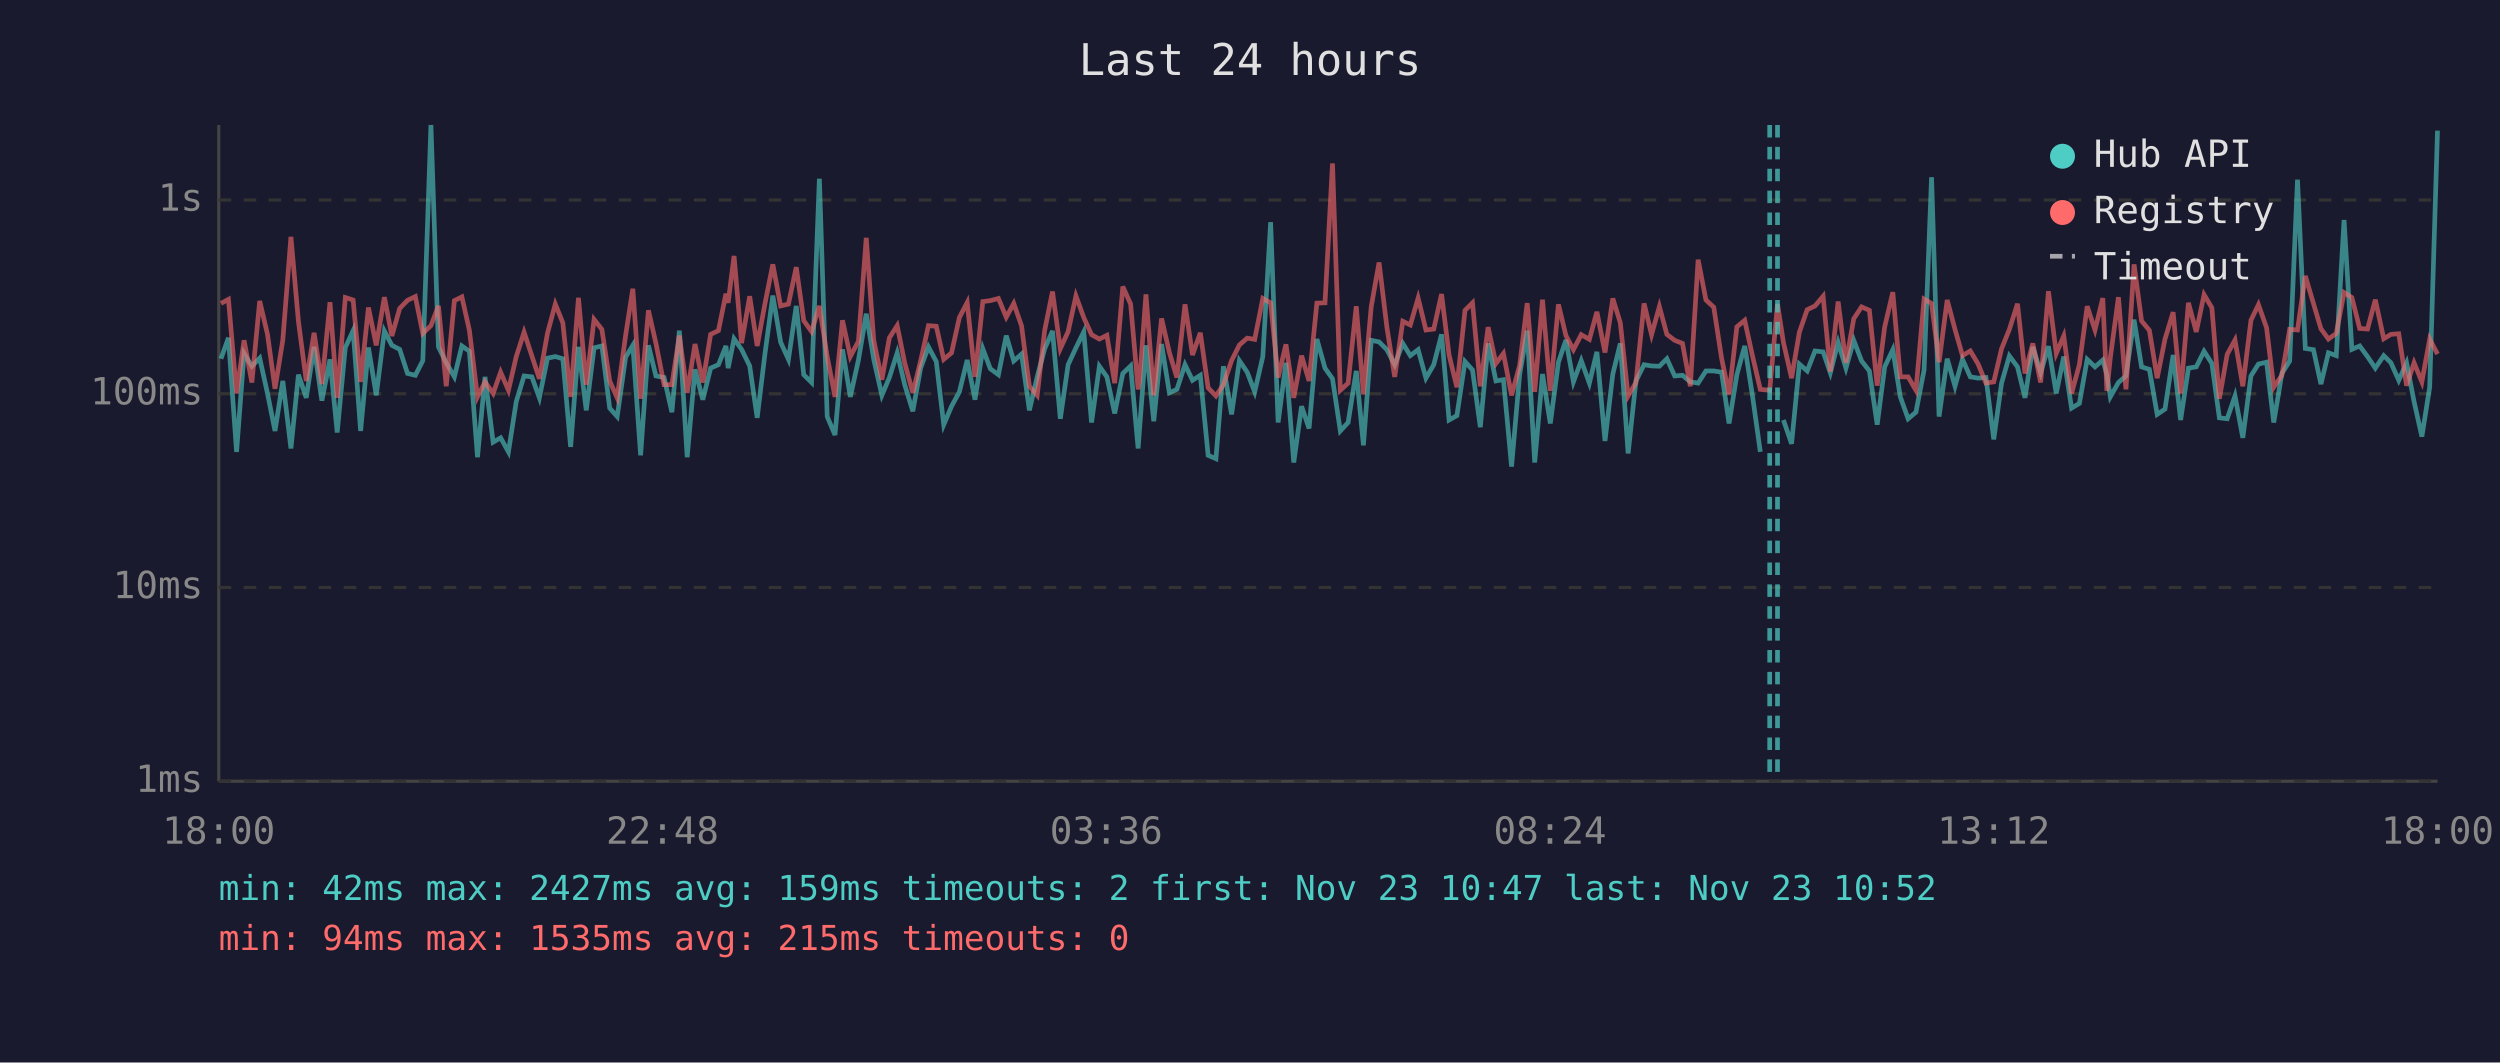
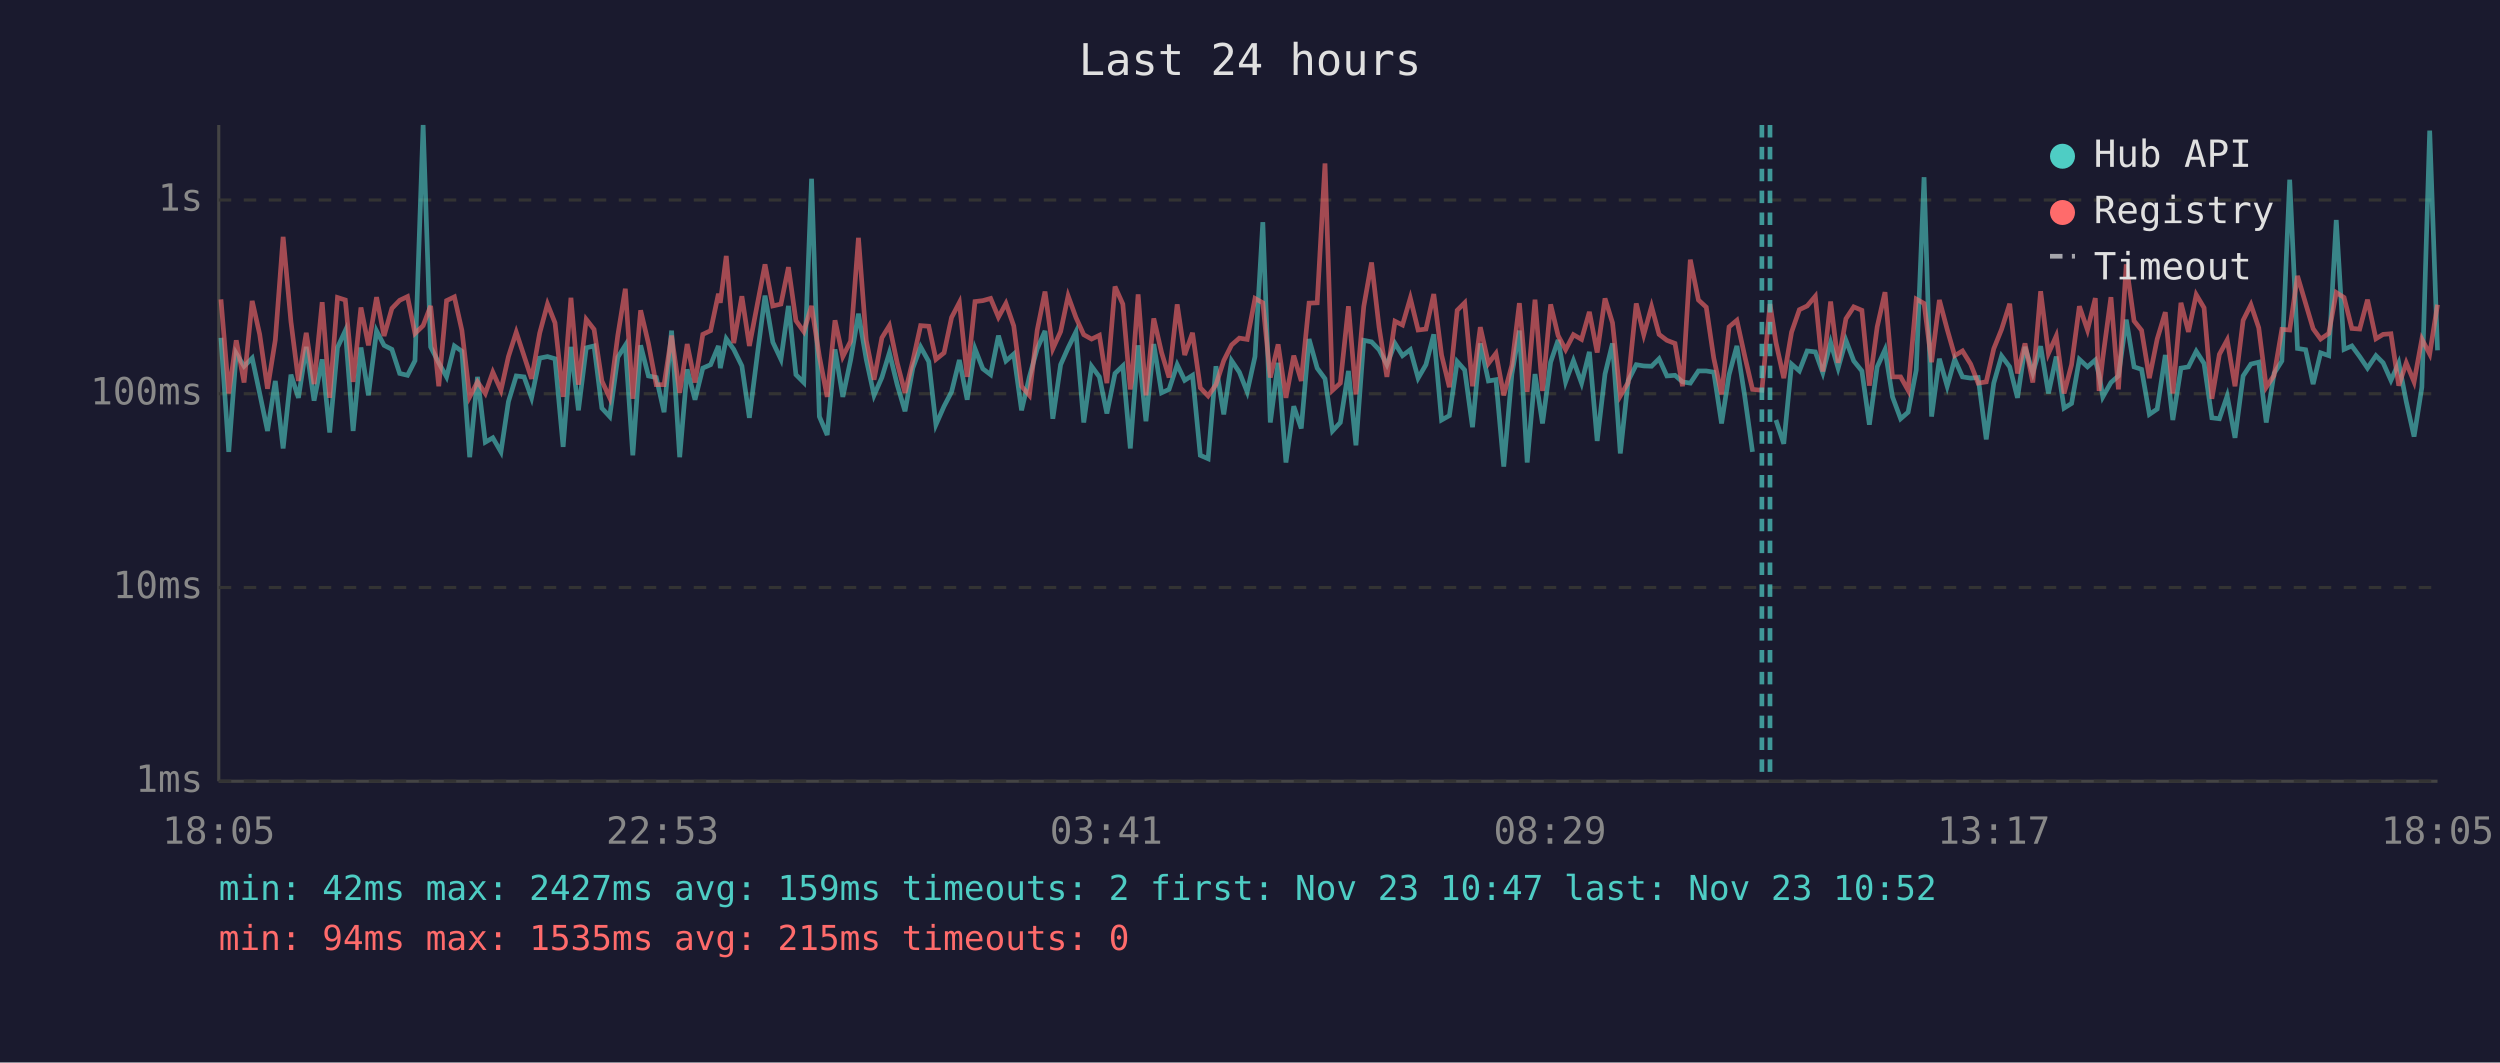
<svg xmlns="http://www.w3.org/2000/svg" viewBox="0 0 800 340" font-family="monospace" font-size="12">
  <rect width="800" height="340" fill="#1a1a2e" />
  <text x="400" y="24" fill="#e0e0e0" font-size="14" text-anchor="middle">Last 24 hours</text>
  <line x1="70" y1="40" x2="70" y2="250" stroke="#444" stroke-width="1" />
  <line x1="70" y1="250" x2="780" y2="250" stroke="#444" stroke-width="1" />
  <line x1="70" y1="250" x2="780" y2="250" stroke="#333" stroke-width="1" stroke-dasharray="4" />
  <text x="65" y="250" fill="#888" text-anchor="end" dominant-baseline="middle">1ms</text>
  <line x1="70" y1="188" x2="780" y2="188" stroke="#333" stroke-width="1" stroke-dasharray="4" />
  <text x="65" y="188" fill="#888" text-anchor="end" dominant-baseline="middle">10ms</text>
  <line x1="70" y1="126" x2="780" y2="126" stroke="#333" stroke-width="1" stroke-dasharray="4" />
  <text x="65" y="126" fill="#888" text-anchor="end" dominant-baseline="middle">100ms</text>
  <line x1="70" y1="64" x2="780" y2="64" stroke="#333" stroke-width="1" stroke-dasharray="4" />
  <text x="65" y="64" fill="#888" text-anchor="end" dominant-baseline="middle">1s</text>
-   <text x="70" y="270" fill="#888" text-anchor="middle">18:00</text>
-   <text x="212" y="270" fill="#888" text-anchor="middle">22:48</text>
-   <text x="354" y="270" fill="#888" text-anchor="middle">03:36</text>
-   <text x="496" y="270" fill="#888" text-anchor="middle">08:24</text>
-   <text x="638" y="270" fill="#888" text-anchor="middle">13:12</text>
-   <text x="780" y="270" fill="#888" text-anchor="middle">18:00</text>
-   <polyline points="70.7,114.8 73.1,108.1 75.7,144.6 78.1,113.1 80.6,117.2 83.1,114.6 85.6,125.9 88.0,137.9 90.5,121.9 93.1,143.5 95.5,119.9 98.0,127.3 100.5,111.0 103.0,128.2 105.6,115.0 107.9,138.4 110.5,111.2 113.0,105.8 115.4,137.9 117.9,111.2 120.4,126.5 123.0,105.9 125.4,110.5 127.9,111.8 130.4,119.5 132.9,120.1 135.3,115.4 137.9,40.0 140.3,111.0 142.8,116.1 145.4,120.6 147.8,110.7 150.2,112.4 152.8,146.3 155.2,120.6 157.8,141.5 160.2,140.1 162.7,144.6 165.2,128.5 167.7,120.3 170.2,120.6 172.6,127.3 175.2,114.6 177.7,114.1 180.1,114.8 182.6,143.0 185.1,111.0 187.6,131.3 190.1,111.3 192.6,110.7 195.1,130.6 197.5,133.3 200.2,114.3 202.5,110.5 205.0,145.7 207.5,110.5 209.9,120.3 212.5,120.8 215.0,131.9 217.4,105.8 219.9,146.3 222.4,118.2 224.9,127.9 227.4,117.8 229.9,116.7 232.3,110.7 233.0,117.8 234.9,108.4 237.3,111.8 239.9,117.1 242.3,133.7 244.8,113.1 247.3,94.6 249.8,109.5 252.3,115.0 254.8,97.9 257.2,119.9 259.7,122.4 262.2,57.2 264.7,133.3 267.2,139.2 269.6,111.8 272.1,127.0 274.7,115.2 277.2,100.4 279.6,115.0 282.2,126.5 284.6,120.8 287.1,112.9 289.5,123.1 292.1,131.6 294.6,117.8 297.1,111.0 299.6,115.7 302.0,135.9 304.5,130.0 307.0,125.4 309.5,115.2 312.0,127.9 314.5,111.6 316.9,118.0 319.5,119.9 322.0,107.4 324.4,115.5 326.9,113.3 329.4,131.3 331.9,120.6 334.3,111.6 336.8,105.9 339.3,134.0 341.8,116.7 344.3,111.3 346.8,106.2 349.3,135.2 351.8,117.2 354.2,120.6 356.7,132.3 359.3,119.5 361.8,117.1 364.2,143.5 364.7,136.7 366.7,110.5 369.2,134.8 371.7,110.1 374.2,125.7 376.6,124.6 379.2,116.7 381.6,121.7 384.1,120.1 386.6,145.7 389.1,146.8 391.5,117.2 394.1,132.6 396.6,115.4 399.1,119.1 401.5,125.4 404.1,114.1 406.6,71.1 409.0,135.2 411.5,116.1 414.0,148.0 416.5,130.0 418.9,137.1 421.4,108.5 424.0,117.8 426.4,121.2 428.9,137.9 431.4,135.2 434.0,118.7 436.3,142.5 438.8,108.9 441.3,109.4 443.8,111.9 446.3,116.7 448.9,109.9 451.3,113.8 453.8,111.9 456.3,121.0 458.8,116.7 461.3,107.0 463.7,134.4 466.2,133.0 468.8,115.7 471.2,118.4 473.7,136.7 476.2,109.9 478.7,121.9 481.1,121.5 483.7,149.3 486.3,119.7 488.7,105.8 491.1,148.0 493.6,119.7 496.1,135.5 498.7,115.9 501.1,108.8 503.5,122.2 506.0,115.4 508.6,122.6 511.0,112.6 513.6,141.1 516.1,119.7 518.5,109.9 521.0,145.1 523.5,121.9 526.1,116.7 528.5,117.1 531.0,117.2 533.4,114.8 535.9,120.3 538.4,120.1 540.9,122.2 543.4,122.6 545.9,118.7 548.4,118.7 550.9,119.1 553.3,135.5 555.8,119.9 558.3,110.7 560.8,126.7 563.3,144.6" fill="none" stroke="#4ecdc4" stroke-width="1.5" opacity="0.6" />
-   <polyline points="570.7,134.4 573.3,142.0 575.8,116.5 578.3,118.7 580.8,112.3 583.4,112.6 585.7,119.3 588.2,109.6 590.7,117.8 593.2,108.9 595.7,115.5 598.2,118.7 600.7,135.9 603.1,117.4 605.7,111.9 608.1,127.0 610.6,134.0 613.1,131.9 615.7,118.4 618.1,56.7 620.5,133.3 623.1,114.8 625.6,123.6 628.0,115.0 630.5,120.6 633.0,121.0 635.5,120.8 638.0,140.6 640.5,122.6 643.0,113.9 645.6,117.4 648.0,127.3 650.5,111.0 653.0,119.3 655.5,110.8 658.0,125.9 660.4,114.1 662.9,130.6 665.4,129.1 667.9,115.0 670.4,117.4 672.9,115.2 674.2,119.9 675.3,127.0 677.9,122.4 680.3,120.3 682.9,102.3 685.3,117.4 687.8,118.2 690.3,132.6 692.8,130.9 695.4,113.6 697.8,134.4 700.3,117.8 702.8,117.4 705.3,112.4 707.8,116.3 710.2,133.7 712.7,134.0 715.2,126.7 717.7,140.1 720.3,120.3 722.7,116.5 725.3,115.9 727.6,135.2 730.2,119.5 732.7,115.5 735.2,57.5 737.7,111.5 740.3,111.9 742.7,122.9 745.1,112.9 747.6,113.8 750.1,70.4 752.6,111.8 755.1,110.7 757.6,114.1 760.1,117.8 762.8,113.8 765.1,116.1 767.6,121.7 770.1,116.1 772.5,128.5 775.0,139.7 777.5,123.9 780.0,41.8" fill="none" stroke="#4ecdc4" stroke-width="1.5" opacity="0.6" />
-   <polyline points="70.7,97.1 73.1,95.8 75.7,125.9 78.1,108.9 80.6,122.4 83.1,96.3 85.6,107.0 88.0,124.4 90.5,108.8 93.1,75.8 95.5,102.9 98.0,121.9 100.5,106.5 103.0,122.9 105.6,96.7 107.9,127.3 110.5,95.2 113.0,96.0 115.4,122.2 117.9,98.4 120.4,110.5 123.0,95.1 125.4,107.5 127.9,98.7 130.4,96.1 132.9,94.9 135.3,106.7 137.9,104.2 140.3,97.9 142.8,123.6 145.4,96.2 147.8,95.0 150.2,105.7 152.8,127.0 155.2,122.2 157.8,125.9 160.2,119.1 162.7,124.9 165.2,114.1 167.7,106.3 170.2,113.9 172.6,121.2 175.2,106.6 177.7,97.3 180.1,103.3 182.6,127.0 185.1,95.3 187.6,123.1 190.1,102.2 192.6,105.4 195.1,121.9 197.5,127.3 200.2,107.3 202.5,92.4 205.0,127.6 207.5,99.3 209.9,109.9 212.5,123.1 215.0,123.1 217.4,107.4 219.9,125.7 222.4,110.1 224.9,122.4 227.4,107.0 229.9,105.8 232.3,94.0 233.0,96.9 234.9,81.9 237.3,109.8 239.9,94.8 242.3,110.7 244.8,97.1 247.3,84.6 249.8,97.9 252.3,97.3 254.8,85.5 257.2,102.6 259.7,106.1 262.2,97.9 264.7,114.1 267.2,127.0 269.6,102.5 272.1,114.1 274.7,109.2 277.2,76.1 279.6,108.9 282.2,121.5 284.6,108.1 287.1,104.2 289.5,116.1 292.1,125.7 294.6,115.5 297.1,104.2 299.6,104.4 302.0,115.0 304.5,112.9 307.0,101.6 309.5,96.8 312.0,120.6 314.5,96.5 316.9,96.2 319.5,95.5 322.0,101.5 324.4,97.1 326.9,104.3 329.4,123.6 331.9,126.5 334.3,105.7 336.8,93.3 339.3,111.6 341.8,106.1 344.3,94.7 346.8,101.6 349.3,107.1 351.8,108.5 354.2,107.3 356.7,122.6 359.3,91.7 361.8,97.3 364.2,124.6 364.7,121.5 366.7,94.2 369.2,126.5 371.7,101.9 374.2,112.8 376.6,120.8 379.2,97.4 381.6,113.6 384.1,106.5 386.6,124.1 389.1,126.7 391.5,123.1 394.1,115.4 396.6,110.4 399.1,108.2 401.5,108.6 404.1,95.5 406.6,96.9 409.0,120.8 411.5,110.2 414.0,127.3 416.5,113.8 418.9,121.9 421.4,97.0 424.0,96.9 426.4,52.3 428.9,124.9 431.4,122.6 434.0,98.0 436.3,126.2 438.8,98.1 441.3,84.0 443.8,104.7 446.3,120.6 448.9,102.8 451.3,104.0 453.8,95.4 456.3,105.6 458.8,105.3 461.3,94.1 463.7,113.6 466.2,123.9 468.8,99.3 471.2,96.9 473.7,123.6 476.2,104.7 478.7,116.3 481.1,113.1 483.7,126.5 486.3,116.9 488.7,97.0 491.1,125.4 493.6,95.9 496.1,125.1 498.7,97.4 501.1,107.4 503.5,111.9 506.0,107.1 508.6,108.6 511.0,99.8 513.6,112.8 516.1,95.5 518.5,103.3 521.0,126.7 523.5,122.4 526.1,97.1 528.5,107.1 531.0,98.1 533.4,107.0 535.9,108.9 538.4,109.9 540.9,123.6 543.4,83.1 545.9,96.0 548.4,98.3 550.9,114.6 553.3,126.2 555.8,104.6 558.3,102.5 560.8,113.9 563.3,124.6 566.3,124.9 568.8,97.3 570.7,109.6 573.3,121.0 575.8,106.3 578.3,99.1 580.8,97.9 583.4,94.8 585.7,118.9 588.2,96.5 590.7,116.1 593.2,102.0 595.7,98.2 598.2,99.3 600.7,123.4 603.1,104.6 605.7,93.5 608.1,120.6 610.6,120.6 613.1,124.9 615.7,95.7 618.1,97.1 620.5,115.9 623.1,96.0 625.6,105.4 628.0,113.8 630.5,112.3 633.0,116.5 635.5,122.6 638.0,122.2 640.5,111.6 643.0,105.4 645.6,97.2 648.0,119.5 650.5,109.9 653.0,122.4 655.5,93.2 658.0,113.1 660.4,107.5 662.9,125.9 665.4,116.7 667.9,98.0 670.4,105.6 672.9,95.4 674.2,125.1 675.3,114.5 677.9,95.1 680.3,124.6 682.9,84.6 685.3,102.7 687.8,105.7 690.3,121.0 692.8,108.5 695.4,99.9 697.8,125.9 700.3,96.9 702.8,106.2 705.3,94.3 707.8,98.5 710.2,127.6 712.7,113.4 715.2,108.8 717.7,123.6 720.3,102.5 722.7,97.5 725.3,104.9 727.6,123.9 730.2,120.1 732.7,105.4 735.2,105.6 737.7,88.3 740.3,97.1 742.7,105.2 745.1,108.5 747.6,106.7 750.1,93.6 752.6,95.2 755.1,105.1 757.6,105.3 760.1,95.9 762.8,108.4 765.1,107.0 767.6,106.8 770.1,123.4 772.5,116.1 775.0,122.2 777.5,108.5 780.0,113.3" fill="none" stroke="#ff6b6b" stroke-width="1.5" opacity="0.6" />
-   <line x1="566.3" y1="40" x2="566.3" y2="250" stroke="#4ecdc4" stroke-width="1.5" stroke-dasharray="4,3" opacity="0.7" />
-   <line x1="568.8" y1="40" x2="568.8" y2="250" stroke="#4ecdc4" stroke-width="1.5" stroke-dasharray="4,3" opacity="0.7" />
+   <text x="70" y="270" fill="#888" text-anchor="middle">18:05</text>
+   <text x="212" y="270" fill="#888" text-anchor="middle">22:53</text>
+   <text x="354" y="270" fill="#888" text-anchor="middle">03:41</text>
+   <text x="496" y="270" fill="#888" text-anchor="middle">08:29</text>
+   <text x="638" y="270" fill="#888" text-anchor="middle">13:17</text>
+   <text x="780" y="270" fill="#888" text-anchor="middle">18:05</text>
+   <polyline points="70.7,108.1 73.2,144.6 75.6,113.1 78.1,117.2 80.7,114.6 83.1,125.9 85.6,137.9 88.1,121.9 90.6,143.5 93.1,119.9 95.5,127.3 98.0,111.0 100.5,128.2 103.1,115.0 105.5,138.4 108.0,111.2 110.5,105.8 113.0,137.9 115.5,111.2 117.9,126.5 120.5,105.9 122.9,110.5 125.4,111.8 127.9,119.5 130.4,120.1 132.8,115.4 135.4,40.0 137.8,111.0 140.4,116.1 142.9,120.6 145.4,110.7 147.8,112.4 150.3,146.3 152.8,120.6 155.3,141.5 157.7,140.1 160.3,144.6 162.7,128.5 165.2,120.3 167.7,120.6 170.1,127.3 172.7,114.6 175.2,114.1 177.6,114.8 180.2,143.0 182.7,111.0 185.1,131.3 187.6,111.3 190.1,110.7 192.6,130.6 195.1,133.3 197.7,114.3 200.1,110.5 202.5,145.7 205.0,110.5 207.5,120.3 210.0,120.8 212.5,131.9 214.9,105.8 217.5,146.3 219.9,118.2 222.4,127.9 224.9,117.8 227.4,116.7 229.9,110.7 230.5,117.8 232.4,108.4 234.8,111.8 237.4,117.1 239.8,133.7 242.4,113.1 244.8,94.6 247.3,109.5 249.9,115.0 252.3,97.9 254.7,119.9 257.2,122.4 259.7,57.2 262.2,133.3 264.7,139.2 267.2,111.8 269.7,127.0 272.2,115.2 274.7,100.4 277.2,115.0 279.7,126.5 282.2,120.8 284.6,112.9 287.1,123.1 289.6,131.6 292.1,117.8 294.6,111.0 297.2,115.7 299.5,135.9 302.1,130.0 304.5,125.4 307.0,115.2 309.5,127.9 312.0,111.6 314.5,118.0 317.0,119.9 319.5,107.4 321.9,115.5 324.4,113.3 326.9,131.3 329.4,120.6 331.9,111.6 334.4,105.9 336.9,134.0 339.4,116.7 341.8,111.3 344.3,106.2 346.8,135.2 349.3,117.2 351.8,120.6 354.2,132.3 356.8,119.5 359.3,117.1 361.7,143.5 362.2,136.7 364.2,110.5 366.7,134.8 369.2,110.1 371.7,125.7 374.1,124.6 376.7,116.7 379.1,121.7 381.6,120.1 384.1,145.7 386.6,146.8 389.1,117.2 391.6,132.6 394.1,115.4 396.6,119.1 399.1,125.4 401.6,114.1 404.1,71.1 406.5,135.2 409.0,116.1 411.5,148.0 414.0,130.0 416.4,137.1 418.9,108.5 421.5,117.8 424.0,121.2 426.4,137.9 428.9,135.2 431.5,118.7 433.9,142.5 436.4,108.9 438.9,109.4 441.3,111.9 443.8,116.7 446.4,109.9 448.8,113.8 451.3,111.9 453.8,121.0 456.3,116.7 458.8,107.0 461.3,134.4 463.8,133.0 466.3,115.7 468.7,118.4 471.2,136.7 473.7,109.9 476.3,121.9 478.7,121.5 481.2,149.3 483.8,119.7 486.2,105.8 488.7,148.0 491.2,119.7 493.6,135.5 496.2,115.9 498.6,108.8 501.0,122.2 503.5,115.4 506.1,122.6 508.6,112.6 511.1,141.1 513.6,119.7 516.0,109.9 518.5,145.1 521.0,121.9 523.6,116.7 526.0,117.1 528.5,117.2 530.9,114.8 533.4,120.3 536.0,120.1 538.4,122.2 540.9,122.6 543.5,118.7 546.0,118.7 548.4,119.1 550.9,135.5 553.3,119.9 555.8,110.7 558.3,126.7 560.8,144.6" fill="none" stroke="#4ecdc4" stroke-width="1.5" opacity="0.6" />
+   <polyline points="568.3,134.4 570.8,142.0 573.3,116.5 575.8,118.7 578.3,112.3 580.9,112.6 583.3,119.3 585.8,109.6 588.2,117.8 590.7,108.9 593.2,115.5 595.8,118.7 598.2,135.9 600.7,117.4 603.2,111.9 605.6,127.0 608.2,134.0 610.6,131.9 613.2,118.4 615.7,56.7 618.1,133.3 620.6,114.8 623.1,123.6 625.5,115.0 628.0,120.6 630.6,121.0 633.0,120.8 635.6,140.6 638.0,122.6 640.5,113.9 643.1,117.4 645.6,127.3 648.0,111.0 650.5,119.3 653.0,110.8 655.5,125.9 658.0,114.1 660.5,130.6 662.9,129.1 665.4,115.0 668.0,117.4 670.5,115.2 671.7,119.9 672.9,127.0 675.5,122.4 677.9,120.3 680.4,102.3 682.9,117.4 685.3,118.2 687.8,132.6 690.3,130.9 692.9,113.6 695.3,134.4 697.9,117.8 700.3,117.4 702.8,112.4 705.3,116.3 707.8,133.7 710.2,134.0 712.7,126.7 715.2,140.1 717.8,120.3 720.3,116.5 722.8,115.9 725.2,135.2 727.7,119.5 730.2,115.5 732.7,57.5 735.2,111.5 737.8,111.9 740.2,122.9 742.6,112.9 745.2,113.8 747.6,70.4 750.1,111.8 752.6,110.7 755.1,114.1 757.6,117.8 760.3,113.8 762.6,116.1 765.1,121.7 767.6,116.1 770.0,128.5 772.5,139.7 775.0,123.9 777.5,41.8 780.0,112.1" fill="none" stroke="#4ecdc4" stroke-width="1.5" opacity="0.6" />
+   <polyline points="70.7,95.8 73.2,125.9 75.6,108.9 78.1,122.4 80.7,96.3 83.1,107.0 85.6,124.4 88.1,108.8 90.6,75.8 93.1,102.9 95.5,121.9 98.0,106.5 100.5,122.9 103.1,96.7 105.5,127.3 108.0,95.2 110.5,96.0 113.0,122.2 115.5,98.4 117.9,110.5 120.5,95.1 122.9,107.5 125.4,98.7 127.9,96.1 130.4,94.9 132.8,106.7 135.4,104.2 137.8,97.9 140.4,123.6 142.9,96.2 145.4,95.0 147.8,105.7 150.3,127.0 152.8,122.2 155.3,125.9 157.7,119.1 160.3,124.9 162.7,114.1 165.2,106.3 167.7,113.9 170.1,121.2 172.7,106.6 175.2,97.3 177.6,103.3 180.2,127.0 182.7,95.3 185.1,123.1 187.6,102.2 190.1,105.4 192.6,121.9 195.1,127.3 197.7,107.3 200.1,92.4 202.5,127.6 205.0,99.3 207.5,109.9 210.0,123.1 212.5,123.1 214.9,107.4 217.5,125.7 219.9,110.1 222.4,122.4 224.9,107.0 227.4,105.8 229.9,94.0 230.5,96.9 232.4,81.9 234.8,109.8 237.4,94.8 239.8,110.7 242.4,97.1 244.8,84.6 247.3,97.9 249.9,97.3 252.3,85.5 254.7,102.6 257.2,106.1 259.7,97.9 262.2,114.1 264.7,127.0 267.2,102.5 269.7,114.1 272.2,109.2 274.7,76.1 277.2,108.9 279.7,121.5 282.2,108.1 284.6,104.2 287.1,116.1 289.6,125.7 292.1,115.5 294.6,104.2 297.2,104.4 299.5,115.0 302.1,112.9 304.5,101.6 307.0,96.8 309.5,120.6 312.0,96.5 314.5,96.2 317.0,95.5 319.5,101.5 321.9,97.1 324.4,104.3 326.9,123.6 329.4,126.5 331.9,105.7 334.4,93.3 336.9,111.6 339.4,106.1 341.8,94.7 344.3,101.6 346.8,107.1 349.3,108.5 351.8,107.3 354.2,122.6 356.8,91.7 359.3,97.3 361.7,124.6 362.2,121.5 364.2,94.2 366.7,126.5 369.2,101.9 371.7,112.8 374.1,120.8 376.7,97.4 379.1,113.6 381.6,106.5 384.1,124.1 386.6,126.7 389.1,123.1 391.6,115.4 394.1,110.4 396.6,108.2 399.1,108.6 401.6,95.5 404.1,96.9 406.5,120.8 409.0,110.2 411.5,127.3 414.0,113.8 416.4,121.9 418.9,97.0 421.5,96.9 424.0,52.3 426.4,124.9 428.9,122.6 431.5,98.0 433.9,126.2 436.4,98.1 438.9,84.0 441.3,104.7 443.8,120.6 446.4,102.8 448.8,104.0 451.3,95.4 453.8,105.6 456.3,105.3 458.8,94.1 461.3,113.6 463.8,123.9 466.3,99.3 468.7,96.9 471.2,123.6 473.7,104.7 476.3,116.3 478.7,113.1 481.2,126.5 483.8,116.9 486.2,97.0 488.7,125.4 491.2,95.9 493.6,125.1 496.2,97.4 498.6,107.4 501.0,111.9 503.5,107.1 506.1,108.6 508.6,99.8 511.1,112.8 513.6,95.5 516.0,103.3 518.5,126.7 521.0,122.4 523.6,97.1 526.0,107.1 528.5,98.1 530.9,107.0 533.4,108.9 536.0,109.9 538.4,123.6 540.9,83.1 543.5,96.0 546.0,98.3 548.4,114.6 550.9,126.2 553.3,104.6 555.8,102.5 558.3,113.9 560.8,124.6 563.8,124.9 566.4,97.3 568.3,109.6 570.8,121.0 573.3,106.3 575.8,99.1 578.3,97.9 580.9,94.8 583.3,118.9 585.8,96.5 588.2,116.1 590.7,102.0 593.2,98.2 595.8,99.3 598.2,123.4 600.7,104.6 603.2,93.5 605.6,120.6 608.2,120.6 610.6,124.9 613.2,95.7 615.7,97.1 618.1,115.9 620.6,96.0 623.1,105.4 625.5,113.8 628.0,112.3 630.6,116.5 633.0,122.6 635.6,122.2 638.0,111.6 640.5,105.4 643.1,97.2 645.6,119.5 648.0,109.9 650.5,122.4 653.0,93.2 655.5,113.1 658.0,107.5 660.5,125.9 662.9,116.7 665.4,98.0 668.0,105.6 670.5,95.4 671.7,125.1 672.9,114.5 675.5,95.1 677.9,124.6 680.4,84.6 682.9,102.7 685.3,105.7 687.8,121.0 690.3,108.5 692.9,99.9 695.3,125.9 697.9,96.9 700.3,106.2 702.8,94.3 705.3,98.5 707.8,127.6 710.2,113.4 712.7,108.8 715.2,123.6 717.8,102.5 720.3,97.5 722.8,104.9 725.2,123.9 727.7,120.1 730.2,105.4 732.7,105.6 735.2,88.3 737.8,97.1 740.2,105.2 742.6,108.5 745.2,106.7 747.6,93.6 750.1,95.2 752.6,105.1 755.1,105.3 757.6,95.9 760.3,108.4 762.6,107.0 765.1,106.8 767.6,123.4 770.0,116.1 772.5,122.2 775.0,108.5 777.5,113.3 780.0,97.5" fill="none" stroke="#ff6b6b" stroke-width="1.5" opacity="0.6" />
+   <line x1="563.8" y1="40" x2="563.8" y2="250" stroke="#4ecdc4" stroke-width="1.5" stroke-dasharray="4,3" opacity="0.7" />
+   <line x1="566.4" y1="40" x2="566.4" y2="250" stroke="#4ecdc4" stroke-width="1.5" stroke-dasharray="4,3" opacity="0.7" />
  <circle cx="660" cy="50" r="4" fill="#4ecdc4" />
  <text x="670" y="50" fill="#e0e0e0" dominant-baseline="middle">Hub API</text>
  <circle cx="660" cy="68" r="4" fill="#ff6b6b" />
  <text x="670" y="68" fill="#e0e0e0" dominant-baseline="middle">Registry</text>
  <line x1="656" y1="82" x2="664" y2="82" stroke="#e0e0e0" stroke-width="1.5" stroke-dasharray="4,3" opacity="0.7" />
  <text x="670" y="86" fill="#e0e0e0" dominant-baseline="middle">Timeout</text>
  <text x="70" y="288" fill="#4ecdc4" font-size="11">min: 42ms  max: 2427ms  avg: 159ms  timeouts: 2  first: Nov 23 10:47  last: Nov 23 10:52</text>
  <text x="70" y="304" fill="#ff6b6b" font-size="11">min: 94ms  max: 1535ms  avg: 215ms  timeouts: 0</text>
</svg>
